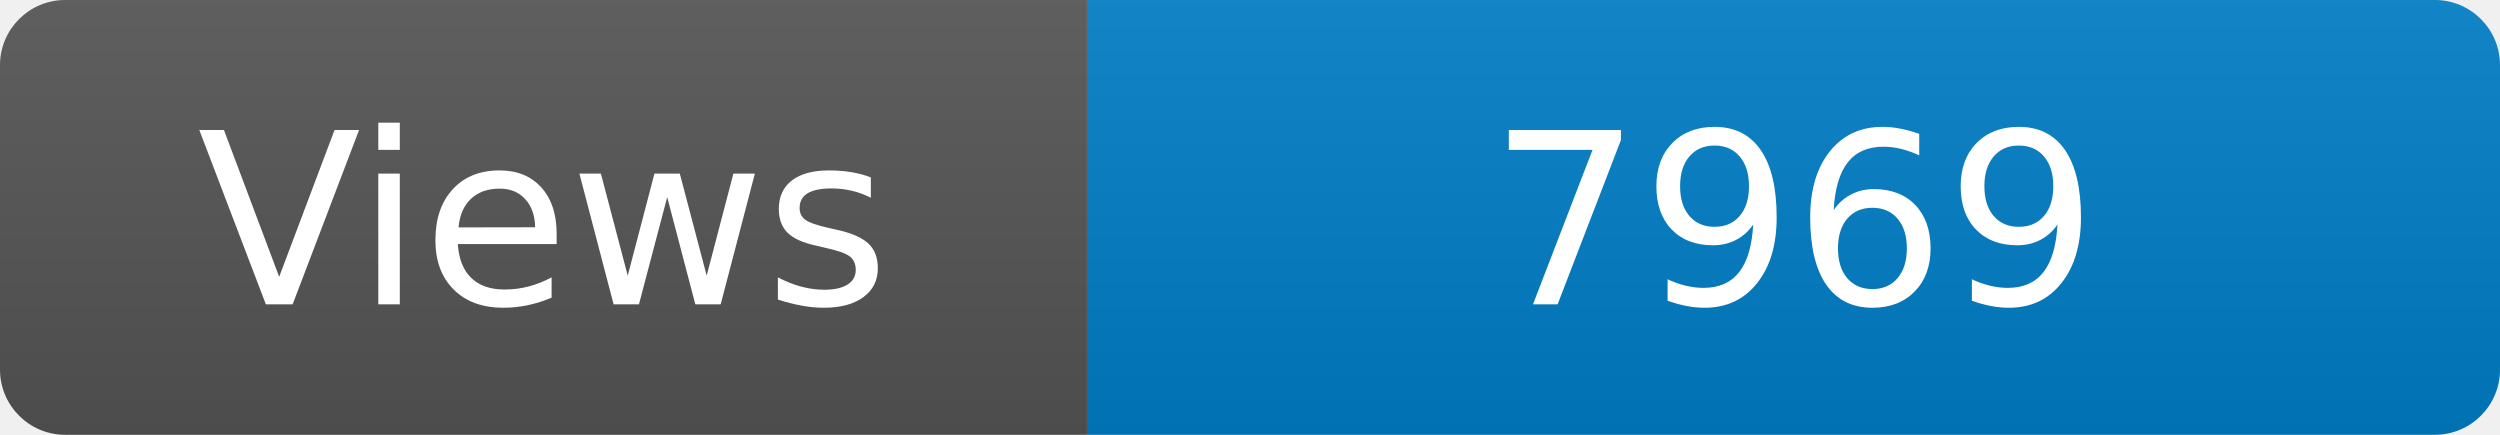
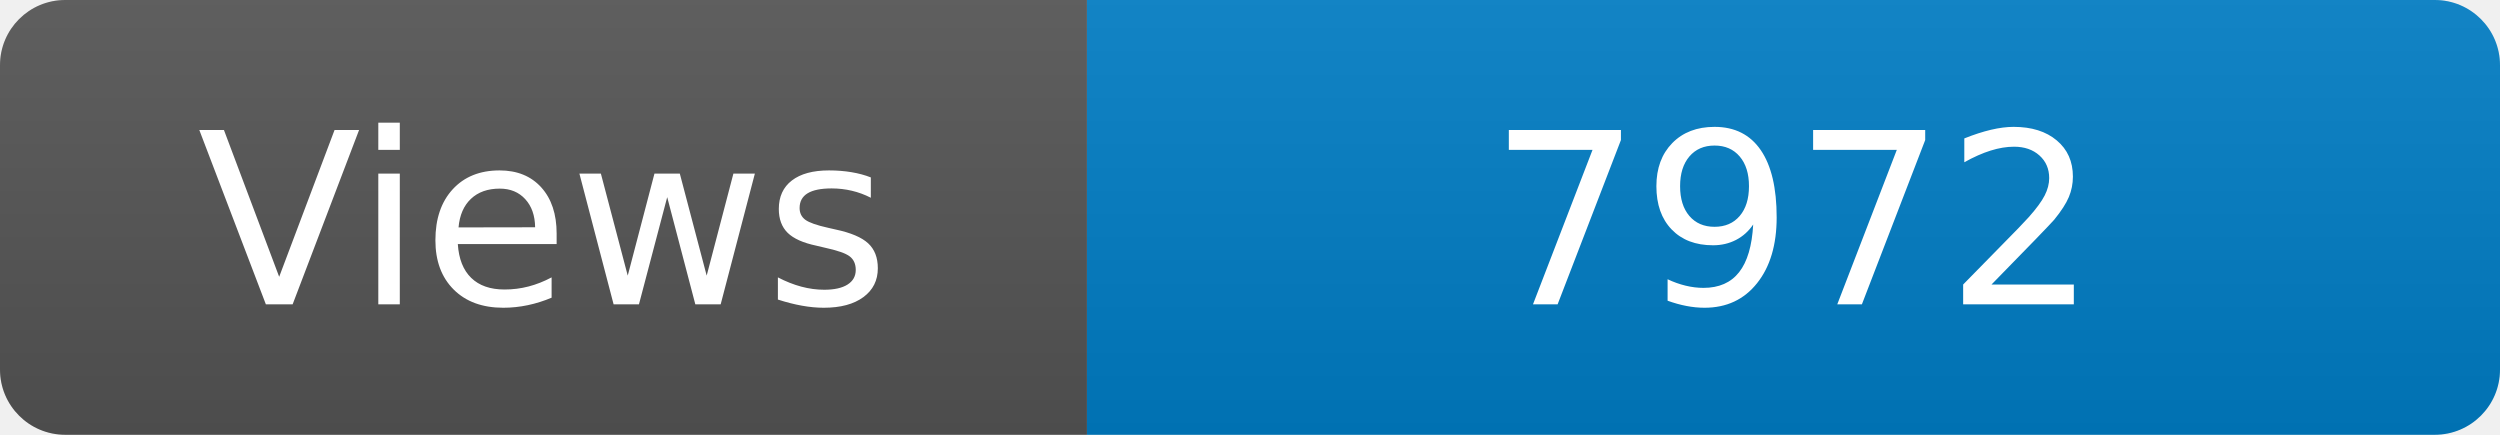
<svg xmlns="http://www.w3.org/2000/svg" width="115" height="20" role="img" aria-label="Maintained?: yes">
  <linearGradient id="s" x2="0" y2="100%">
    <stop offset="0" stop-color="#bbb" stop-opacity=".1" />
    <stop offset="1" stop-opacity=".1" />
  </linearGradient>
  <clipPath id="r">
    <rect width="115" height="20" rx="3" fill="#fff" />
  </clipPath>
  <g clip-path="url(#r)">
    <rect width="50" height="20" fill="#555" />
    <rect x="50" width="160" height="20" fill="#007ec6" />
    <rect width="115" height="20" fill="url(#s)" />
  </g>
  <g fill="#fff" text-anchor="middle" font-family="Verdana,Geneva,DejaVu Sans,sans-serif" font-size="110">
    <text x="250" y="140" transform="scale(.1)" fill="#fff">Views</text>
-     <text x="825" y="140" transform="scale(.1)" fill="#fff">7969</text>
+     <text x="825" y="140" transform="scale(.1)" fill="#fff">7972</text>
  </g>
</svg>
